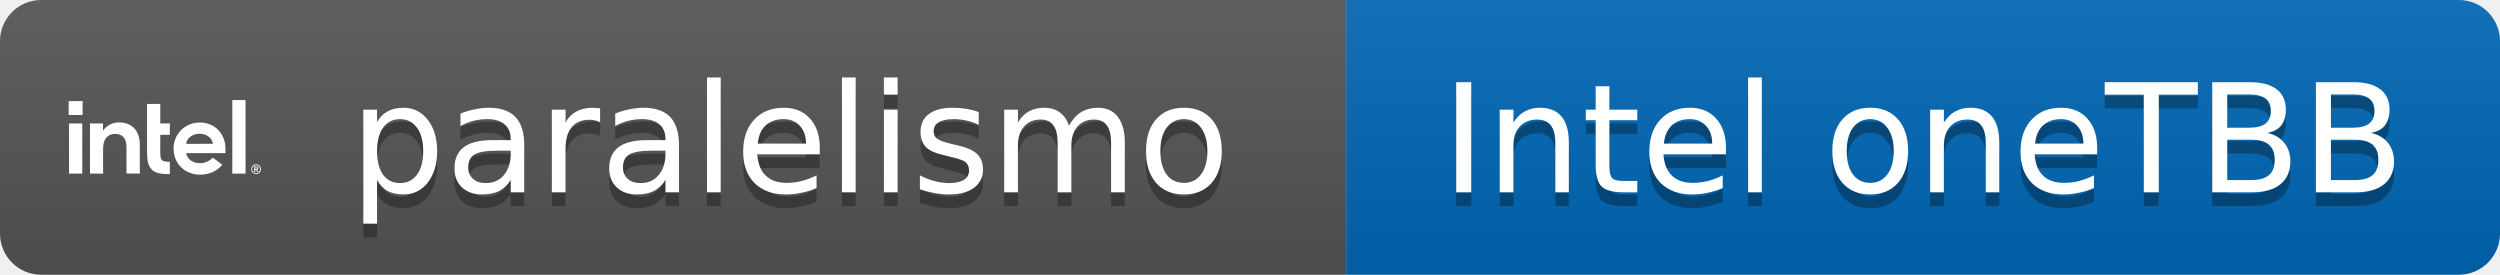
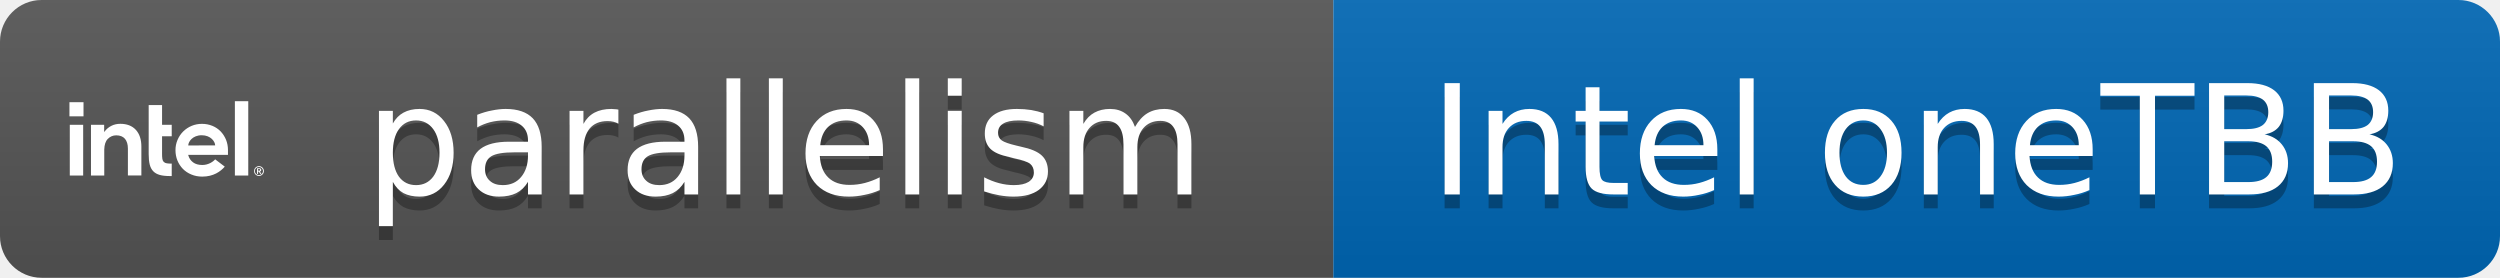
- <svg xmlns="http://www.w3.org/2000/svg" width="182" height="20" role="img" aria-label="paralelismo: Intel oneTBB">
+ <svg xmlns="http://www.w3.org/2000/svg" width="180" height="20" role="img" aria-label="parallelism: Intel oneTBB">
  <linearGradient id="s" x2="0" y2="100%">
    <stop offset="0" stop-color="#bbb" stop-opacity=".1" />
    <stop offset="1" stop-opacity=".1" />
  </linearGradient>
  <clipPath id="r">
-     <rect width="182" height="20" rx="3" fill="#fff" />
+     <rect width="180" height="20" rx="3" fill="#fff" />
  </clipPath>
  <g clip-path="url(#r)">
-     <rect width="98" height="20" fill="#555" />
-     <rect x="98" width="84" height="20" fill="#0068B5" />
-     <rect width="182" height="20" fill="url(#s)" />
+     <rect width="96" height="20" fill="#555" />
+     <rect x="96" width="84" height="20" fill="#0068B5" />
+     <rect width="180" height="20" fill="url(#s)" />
  </g>
  <svg x="5" y="3" width="14" height="14" viewBox="0 0 24 24" fill="#fff" color="#fff">
    <path d="M20.42 7.345v9.18h1.651v-9.18zM0 7.475v1.737h1.737V7.474zm9.78.352v6.053c0 .513.044.945.13 1.292.087.34.235.618.44.828.203.21.475.359.803.451.334.093.754.136 1.255.136h.216v-1.533c-.24 0-.445-.012-.593-.037a.672.672 0 0 1-.39-.173.693.693 0 0 1-.173-.377 4.002 4.002 0 0 1-.037-.606v-2.182h1.193v-1.416h-1.193V7.827zm-3.505 2.312c-.396 0-.76.08-1.082.241-.327.161-.6.384-.822.668l-.087.117v-.902H2.658v6.256h1.639v-3.214c.018-.588.16-1.02.433-1.299.29-.297.642-.445 1.044-.445.476 0 .841.149 1.082.433.235.284.359.686.359 1.2v3.324h1.663V12.97c.006-.89-.229-1.595-.686-2.09-.458-.495-1.1-.742-1.917-.742zm10.065.006a3.252 3.252 0 0 0-2.306.946c-.29.29-.525.637-.692 1.033a3.145 3.145 0 0 0-.254 1.273c0 .452.08.878.241 1.274.161.395.39.742.674 1.032.284.29.637.526 1.045.693.408.173.86.26 1.342.26 1.397 0 2.262-.637 2.782-1.23l-1.187-.904c-.248.297-.841.699-1.583.699-.464 0-.847-.105-1.138-.321a1.588 1.588 0 0 1-.593-.872l-.019-.056h4.915v-.587c0-.451-.08-.872-.235-1.267a3.393 3.393 0 0 0-.661-1.033 3.013 3.013 0 0 0-1.02-.692 3.345 3.345 0 0 0-1.311-.248zm-16.297.118v6.256h1.651v-6.256zm16.278 1.286c1.132 0 1.664.797 1.664 1.255l-3.32.006c0-.458.525-1.255 1.656-1.261zm7.073 3.814a.606.606 0 0 0-.606.606.606.606 0 0 0 .606.606.606.606 0 0 0 .606-.606.606.606 0 0 0-.606-.606zm-.008.105a.5.5 0 0 1 .002 0 .5.5 0 0 1 .5.501.5.5 0 0 1-.5.5.5.5 0 0 1-.5-.5.5.5 0 0 1 .498-.5zm-.233.155v.699h.13v-.285h.093l.173.285h.136l-.18-.297a.191.191 0 0 0 .118-.056c.03-.03.05-.074.05-.136 0-.068-.02-.117-.063-.154-.037-.038-.105-.056-.185-.056zm.13.099h.154c.019 0 .037.006.056.012a.064.064 0 0 1 .037.031c.013.013.012.031.012.056a.124.124 0 0 1-.012.055.164.164 0 0 1-.037.031c-.019.006-.037.013-.056.013h-.154Z" />
  </svg>
  <g fill="#fff" text-anchor="middle" font-family="Verdana,Geneva,DejaVu Sans,sans-serif" font-size="11">
-     <text x="57.5" y="15" fill="#010101" fill-opacity=".3">paralelismo</text>
-     <text x="57.5" y="14">paralelismo</text>
-     <text x="140.0" y="15" fill="#010101" fill-opacity=".3">Intel oneTBB</text>
-     <text x="140.0" y="14">Intel oneTBB</text>
+     <text x="56.5" y="15" fill="#010101" fill-opacity=".3">parallelism</text>
+     <text x="56.5" y="14">parallelism</text>
+     <text x="138.0" y="15" fill="#010101" fill-opacity=".3">Intel oneTBB</text>
+     <text x="138.0" y="14">Intel oneTBB</text>
  </g>
</svg>
